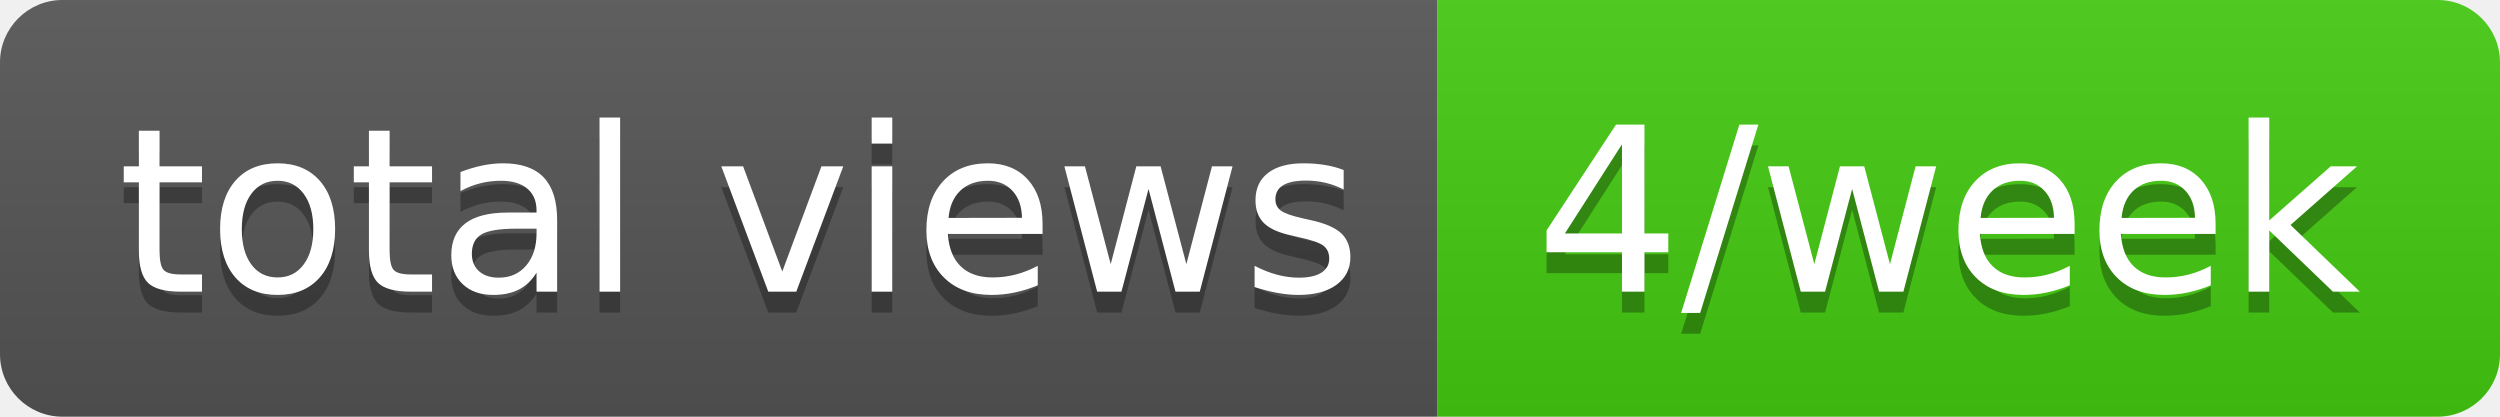
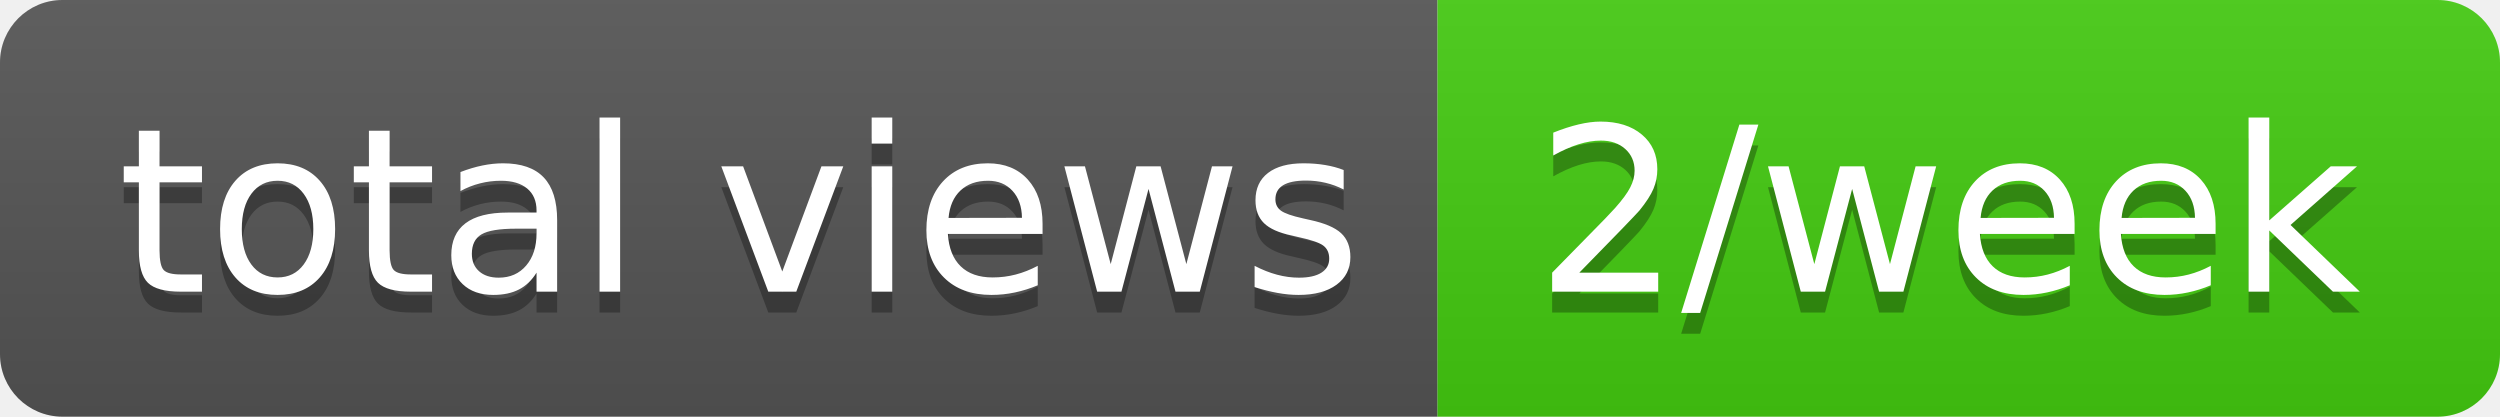
- <svg xmlns="http://www.w3.org/2000/svg" width="120" height="20" role="img" aria-label="total views: 4/week">
+ <svg xmlns="http://www.w3.org/2000/svg" width="120" height="20" role="img" aria-label="total views: 2/week">
  <linearGradient id="s" x2="0" y2="100%">
    <stop offset="0" stop-color="#bbb" stop-opacity=".1" />
    <stop offset="1" stop-opacity=".1" />
  </linearGradient>
  <clipPath id="r">
    <rect width="120" height="20" rx="3" fill="#fff" />
  </clipPath>
  <g clip-path="url(#r)">
    <rect width="69" height="20" fill="#555" />
    <rect x="69" width="51" height="20" fill="#4c1" />
    <rect width="120" height="20" fill="url(#s)" />
  </g>
  <g fill="#fff" text-anchor="middle" font-family="Verdana,Geneva,DejaVu Sans,sans-serif" text-rendering="geometricPrecision" font-size="110">
    <text aria-hidden="true" x="355" y="150" fill="#010101" fill-opacity=".3" transform="scale(.1)" textLength="590">total views</text>
    <text x="355" y="140" transform="scale(.1)" fill="#fff" textLength="590">total views</text>
-     <text aria-hidden="true" x="935" y="150" fill="#010101" fill-opacity=".3" transform="scale(.1)" textLength="410">4/week</text>
-     <text x="935" y="140" transform="scale(.1)" fill="#fff" textLength="410">4/week</text>
+     <text aria-hidden="true" x="935" y="150" fill="#010101" fill-opacity=".3" transform="scale(.1)" textLength="410">2/week</text>
+     <text x="935" y="140" transform="scale(.1)" fill="#fff" textLength="410">2/week</text>
  </g>
</svg>
